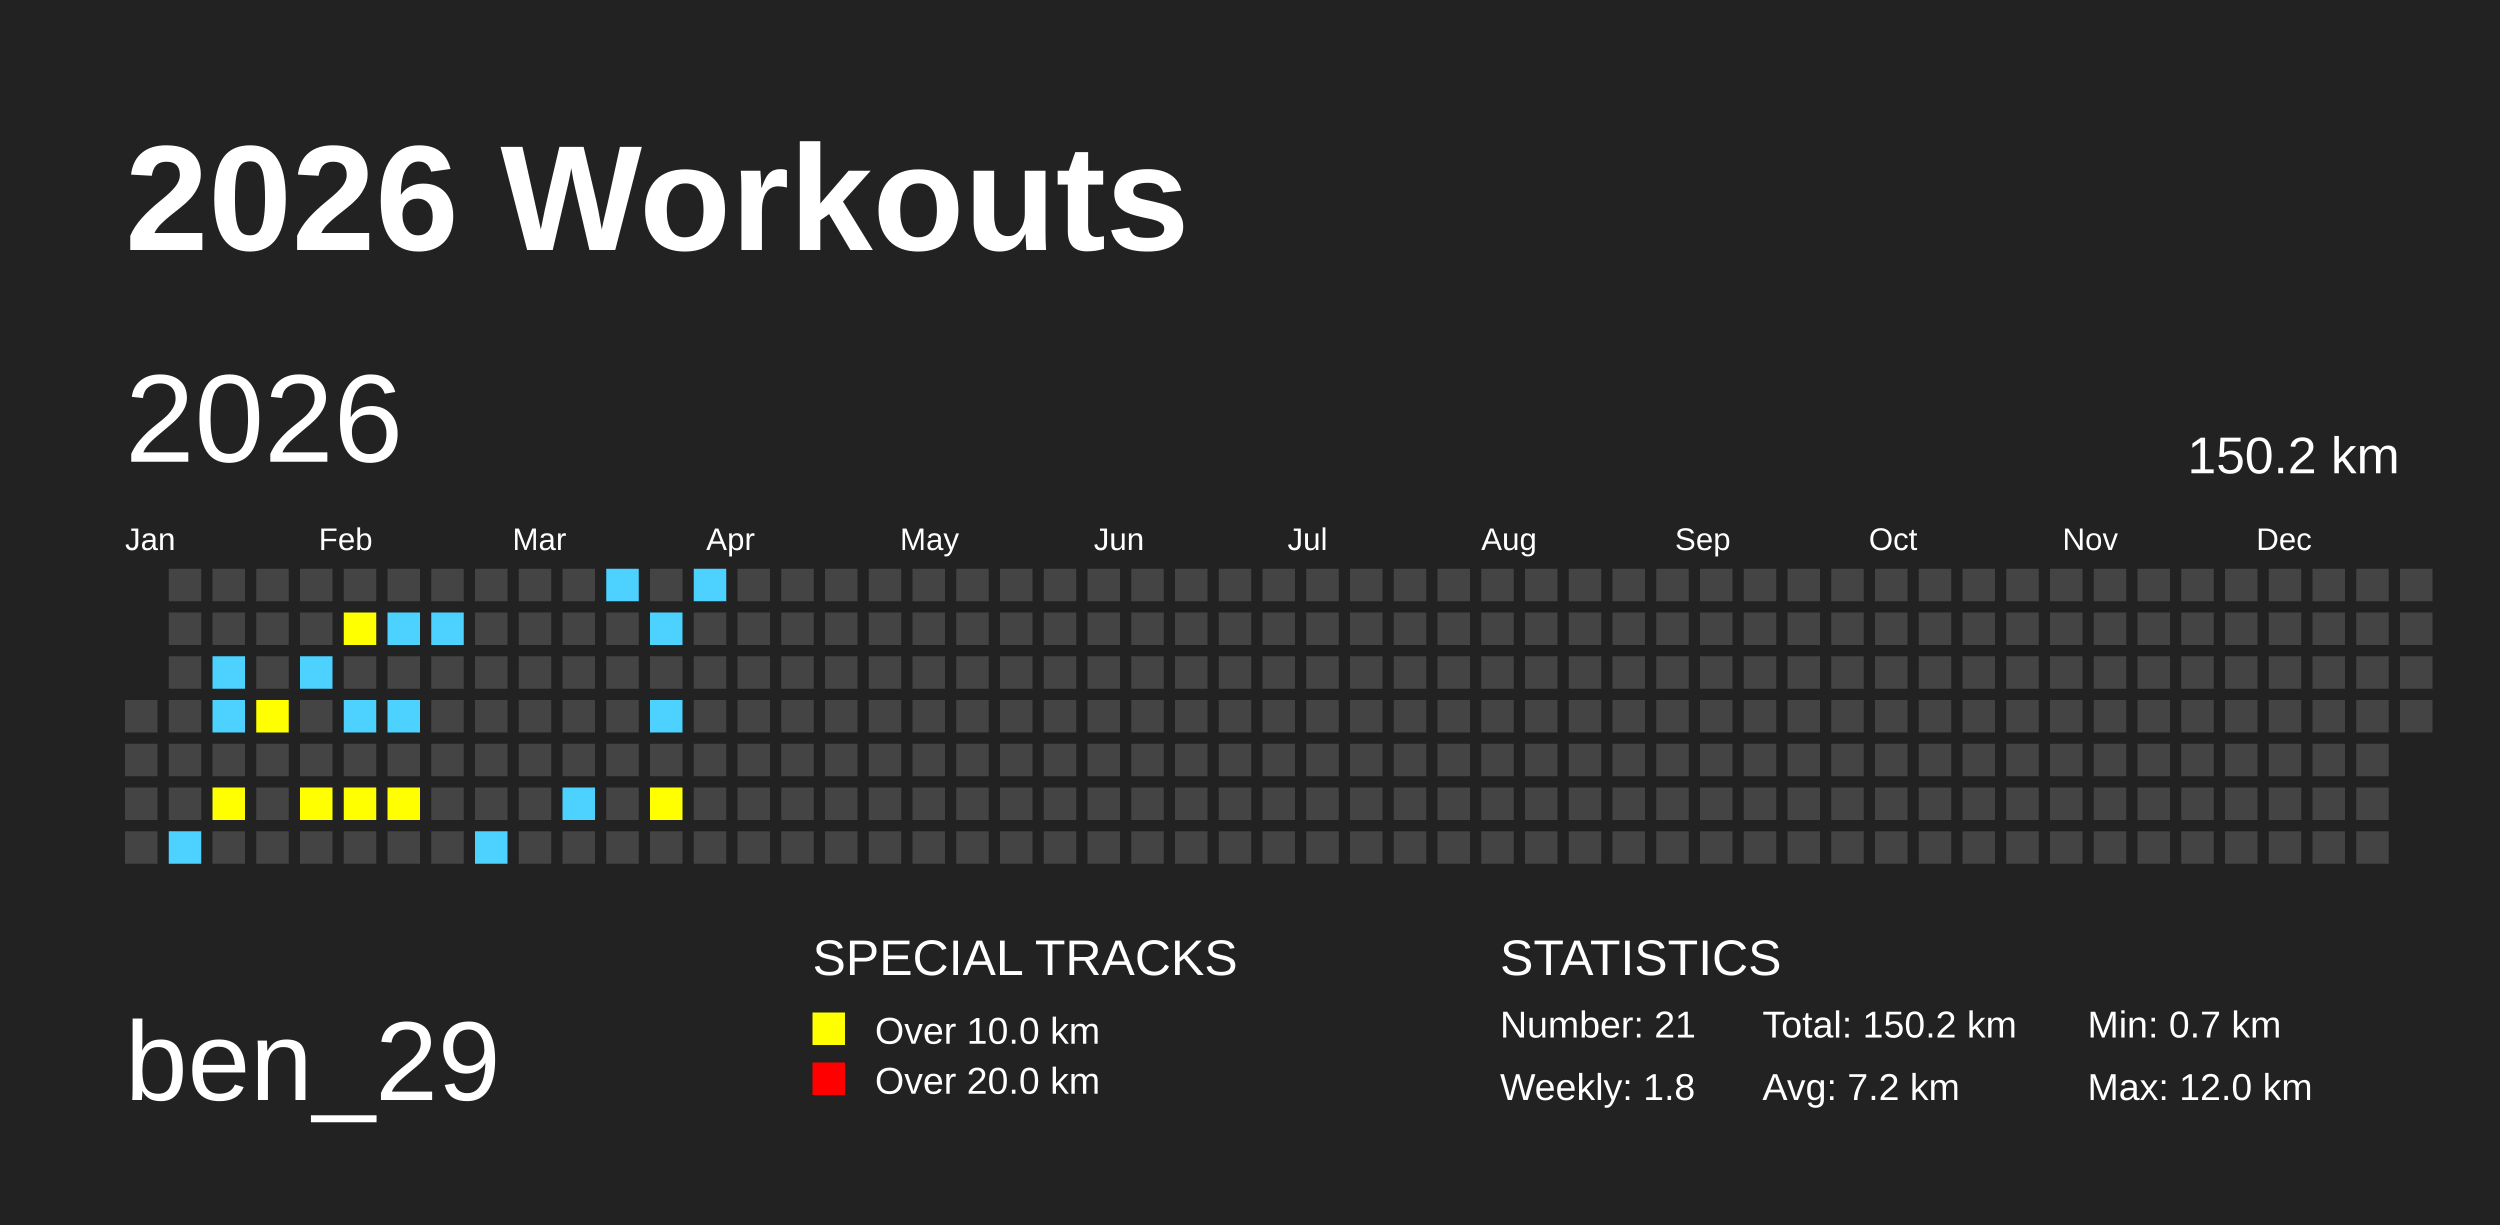
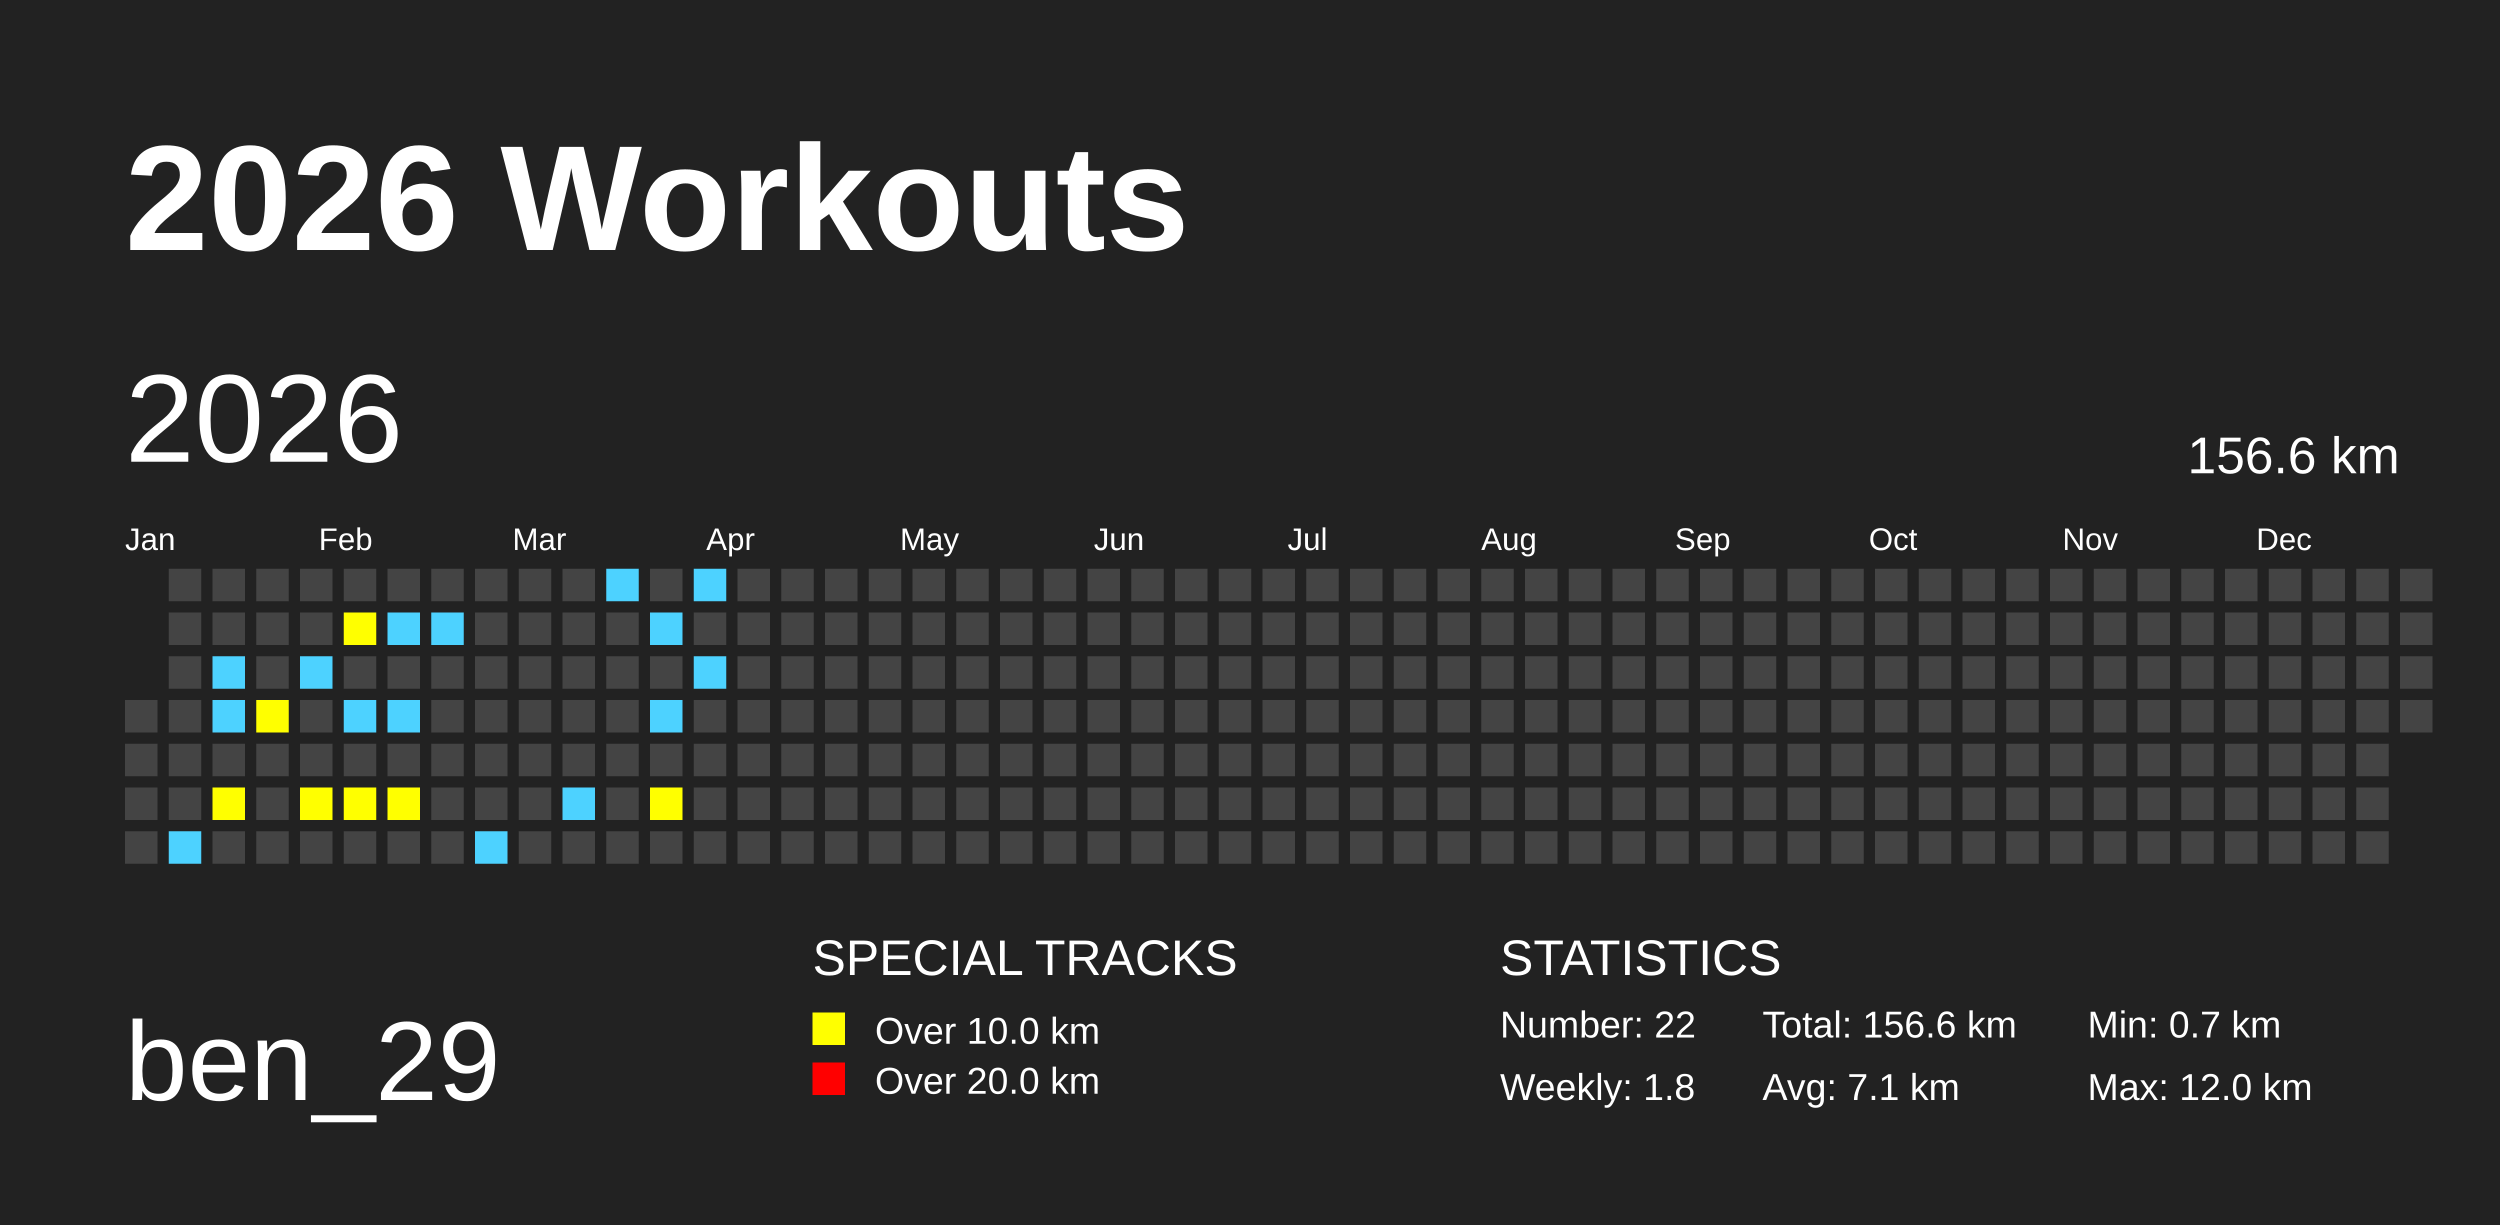
<svg xmlns="http://www.w3.org/2000/svg" baseProfile="full" height="98mm" version="1.1" viewBox="0,0,200,98" width="200mm">
  <defs />
  <rect fill="#222222" height="98" width="200" x="0" y="0" />
  <text fill="#FFFFFF" style="font-size:12px; font-family:Arial; font-weight:bold;" x="10" y="20">2026 Workouts</text>
  <text fill="#FFFFFF" style="font-size:9px; font-family:Arial" x="10" y="88">ben_29</text>
  <text fill="#FFFFFF" style="font-size:4px; font-family:Arial" x="65" y="78">SPECIAL TRACKS</text>
  <rect fill="yellow" height="2.6" width="2.6" x="65" y="81" />
  <text fill="#FFFFFF" style="font-size:3px; font-family:Arial" x="70" y="83.5">Over 10.0 km</text>
  <rect fill="red" height="2.6" width="2.6" x="65" y="85" />
  <text fill="#FFFFFF" style="font-size:3px; font-family:Arial" x="70" y="87.5">Over 20.0 km</text>
  <text fill="#FFFFFF" style="font-size:4px; font-family:Arial" x="120" y="78">STATISTICS</text>
-   <text fill="#FFFFFF" style="font-size:3px; font-family:Arial" x="120" y="83">Number: 21</text>
+   <text fill="#FFFFFF" style="font-size:3px; font-family:Arial" x="120" y="83">Number: 22</text>
  <text fill="#FFFFFF" style="font-size:3px; font-family:Arial" x="120" y="88">Weekly: 1.8</text>
-   <text fill="#FFFFFF" style="font-size:3px; font-family:Arial" x="141" y="83">Total: 150.2 km</text>
-   <text fill="#FFFFFF" style="font-size:3px; font-family:Arial" x="141" y="88">Avg: 7.2 km</text>
+   <text fill="#FFFFFF" style="font-size:3px; font-family:Arial" x="141" y="83">Total: 156.6 km</text>
+   <text fill="#FFFFFF" style="font-size:3px; font-family:Arial" x="141" y="88">Avg: 7.1 km</text>
  <text fill="#FFFFFF" style="font-size:3px; font-family:Arial" x="167" y="83">Min: 0.7 km</text>
  <text fill="#FFFFFF" style="font-size:3px; font-family:Arial" x="167" y="88">Max: 12.0 km</text>
  <text dominant-baseline="hanging" fill="#FFFFFF" style="font-size:10.0px; font-family:Arial;" x="10" y="30">2026</text>
-   <text dominant-baseline="hanging" fill="#FFFFFF" style="font-size:4.125px; font-family:Arial;" x="175" y="35">150.2 km</text>
+   <text dominant-baseline="hanging" fill="#FFFFFF" style="font-size:4.125px; font-family:Arial;" x="175" y="35">156.6 km</text>
  <text fill="#FFFFFF" style="font-size:2.5px; font-family:Arial" x="10.0" y="44">Jan</text>
  <text fill="#FFFFFF" style="font-size:2.5px; font-family:Arial" x="25.5" y="44">Feb</text>
  <text fill="#FFFFFF" style="font-size:2.5px; font-family:Arial" x="41.0" y="44">Mar</text>
  <text fill="#FFFFFF" style="font-size:2.5px; font-family:Arial" x="56.5" y="44">Apr</text>
  <text fill="#FFFFFF" style="font-size:2.5px; font-family:Arial" x="72.0" y="44">May</text>
  <text fill="#FFFFFF" style="font-size:2.5px; font-family:Arial" x="87.5" y="44">Jun</text>
  <text fill="#FFFFFF" style="font-size:2.5px; font-family:Arial" x="103.0" y="44">Jul</text>
  <text fill="#FFFFFF" style="font-size:2.5px; font-family:Arial" x="118.5" y="44">Aug</text>
  <text fill="#FFFFFF" style="font-size:2.5px; font-family:Arial" x="134.0" y="44">Sep</text>
  <text fill="#FFFFFF" style="font-size:2.5px; font-family:Arial" x="149.5" y="44">Oct</text>
  <text fill="#FFFFFF" style="font-size:2.5px; font-family:Arial" x="165.0" y="44">Nov</text>
  <text fill="#FFFFFF" style="font-size:2.5px; font-family:Arial" x="180.5" y="44">Dec</text>
  <rect fill="#444444" height="2.6" width="2.6" x="10.0" y="56.0" />
  <rect fill="#444444" height="2.6" width="2.6" x="10.0" y="59.5" />
  <rect fill="#444444" height="2.6" width="2.6" x="10.0" y="63.0" />
  <rect fill="#444444" height="2.6" width="2.6" x="10.0" y="66.5" />
  <rect fill="#444444" height="2.6" width="2.6" x="13.5" y="45.5" />
  <rect fill="#444444" height="2.6" width="2.6" x="13.5" y="49.0" />
  <rect fill="#444444" height="2.6" width="2.6" x="13.5" y="52.5" />
  <rect fill="#444444" height="2.6" width="2.6" x="13.5" y="56.0" />
  <rect fill="#444444" height="2.6" width="2.6" x="13.5" y="59.5" />
  <rect fill="#444444" height="2.6" width="2.6" x="13.5" y="63.0" />
  <rect fill="#4DD2FF" height="2.6" width="2.6" x="13.5" y="66.5" />
  <rect fill="#444444" height="2.6" width="2.6" x="17.0" y="45.5" />
  <rect fill="#444444" height="2.6" width="2.6" x="17.0" y="49.0" />
  <rect fill="#4DD2FF" height="2.6" width="2.6" x="17.0" y="52.5" />
  <rect fill="#4DD2FF" height="2.6" width="2.6" x="17.0" y="56.0" />
  <rect fill="#444444" height="2.6" width="2.6" x="17.0" y="59.5" />
  <rect fill="yellow" height="2.6" width="2.6" x="17.0" y="63.0" />
  <rect fill="#444444" height="2.6" width="2.6" x="17.0" y="66.5" />
  <rect fill="#444444" height="2.6" width="2.6" x="20.5" y="45.5" />
  <rect fill="#444444" height="2.6" width="2.6" x="20.5" y="49.0" />
  <rect fill="#444444" height="2.6" width="2.6" x="20.5" y="52.5" />
  <rect fill="yellow" height="2.6" width="2.6" x="20.5" y="56.0" />
  <rect fill="#444444" height="2.6" width="2.6" x="20.5" y="59.5" />
  <rect fill="#444444" height="2.6" width="2.6" x="20.5" y="63.0" />
  <rect fill="#444444" height="2.6" width="2.6" x="20.5" y="66.5" />
  <rect fill="#444444" height="2.6" width="2.6" x="24.0" y="45.5" />
  <rect fill="#444444" height="2.6" width="2.6" x="24.0" y="49.0" />
  <rect fill="#4DD2FF" height="2.6" width="2.6" x="24.0" y="52.5" />
  <rect fill="#444444" height="2.6" width="2.6" x="24.0" y="56.0" />
  <rect fill="#444444" height="2.6" width="2.6" x="24.0" y="59.5" />
  <rect fill="yellow" height="2.6" width="2.6" x="24.0" y="63.0" />
  <rect fill="#444444" height="2.6" width="2.6" x="24.0" y="66.5" />
  <rect fill="#444444" height="2.6" width="2.6" x="27.5" y="45.5" />
  <rect fill="yellow" height="2.6" width="2.6" x="27.5" y="49.0" />
  <rect fill="#444444" height="2.6" width="2.6" x="27.5" y="52.5" />
  <rect fill="#4DD2FF" height="2.6" width="2.6" x="27.5" y="56.0" />
  <rect fill="#444444" height="2.6" width="2.6" x="27.5" y="59.5" />
  <rect fill="yellow" height="2.6" width="2.6" x="27.5" y="63.0" />
  <rect fill="#444444" height="2.6" width="2.6" x="27.5" y="66.5" />
  <rect fill="#444444" height="2.6" width="2.6" x="31.0" y="45.5" />
  <rect fill="#4DD2FF" height="2.6" width="2.6" x="31.0" y="49.0" />
  <rect fill="#444444" height="2.6" width="2.6" x="31.0" y="52.5" />
  <rect fill="#4DD2FF" height="2.6" width="2.6" x="31.0" y="56.0" />
  <rect fill="#444444" height="2.6" width="2.6" x="31.0" y="59.5" />
  <rect fill="yellow" height="2.6" width="2.6" x="31.0" y="63.0" />
  <rect fill="#444444" height="2.6" width="2.6" x="31.0" y="66.5" />
  <rect fill="#444444" height="2.6" width="2.6" x="34.5" y="45.5" />
  <rect fill="#4DD2FF" height="2.6" width="2.6" x="34.5" y="49.0" />
  <rect fill="#444444" height="2.6" width="2.6" x="34.5" y="52.5" />
  <rect fill="#444444" height="2.6" width="2.6" x="34.5" y="56.0" />
  <rect fill="#444444" height="2.6" width="2.6" x="34.5" y="59.5" />
  <rect fill="#444444" height="2.6" width="2.6" x="34.5" y="63.0" />
  <rect fill="#444444" height="2.6" width="2.6" x="34.5" y="66.5" />
  <rect fill="#444444" height="2.6" width="2.6" x="38.0" y="45.5" />
  <rect fill="#444444" height="2.6" width="2.6" x="38.0" y="49.0" />
  <rect fill="#444444" height="2.6" width="2.6" x="38.0" y="52.5" />
  <rect fill="#444444" height="2.6" width="2.6" x="38.0" y="56.0" />
  <rect fill="#444444" height="2.6" width="2.6" x="38.0" y="59.5" />
  <rect fill="#444444" height="2.6" width="2.6" x="38.0" y="63.0" />
  <rect fill="#4DD2FF" height="2.6" width="2.6" x="38.0" y="66.5" />
  <rect fill="#444444" height="2.6" width="2.6" x="41.5" y="45.5" />
  <rect fill="#444444" height="2.6" width="2.6" x="41.5" y="49.0" />
  <rect fill="#444444" height="2.6" width="2.6" x="41.5" y="52.5" />
  <rect fill="#444444" height="2.6" width="2.6" x="41.5" y="56.0" />
  <rect fill="#444444" height="2.6" width="2.6" x="41.5" y="59.5" />
  <rect fill="#444444" height="2.6" width="2.6" x="41.5" y="63.0" />
  <rect fill="#444444" height="2.6" width="2.6" x="41.5" y="66.5" />
  <rect fill="#444444" height="2.6" width="2.6" x="45.0" y="45.5" />
  <rect fill="#444444" height="2.6" width="2.6" x="45.0" y="49.0" />
  <rect fill="#444444" height="2.6" width="2.6" x="45.0" y="52.5" />
  <rect fill="#444444" height="2.6" width="2.6" x="45.0" y="56.0" />
  <rect fill="#444444" height="2.6" width="2.6" x="45.0" y="59.5" />
  <rect fill="#4DD2FF" height="2.6" width="2.6" x="45.0" y="63.0" />
  <rect fill="#444444" height="2.6" width="2.6" x="45.0" y="66.5" />
  <rect fill="#4DD2FF" height="2.6" width="2.6" x="48.5" y="45.5" />
  <rect fill="#444444" height="2.6" width="2.6" x="48.5" y="49.0" />
  <rect fill="#444444" height="2.6" width="2.6" x="48.5" y="52.5" />
  <rect fill="#444444" height="2.6" width="2.6" x="48.5" y="56.0" />
  <rect fill="#444444" height="2.6" width="2.6" x="48.5" y="59.5" />
  <rect fill="#444444" height="2.6" width="2.6" x="48.5" y="63.0" />
  <rect fill="#444444" height="2.6" width="2.6" x="48.5" y="66.5" />
  <rect fill="#444444" height="2.6" width="2.6" x="52.0" y="45.5" />
  <rect fill="#4DD2FF" height="2.6" width="2.6" x="52.0" y="49.0" />
  <rect fill="#444444" height="2.6" width="2.6" x="52.0" y="52.5" />
  <rect fill="#4DD2FF" height="2.6" width="2.6" x="52.0" y="56.0" />
  <rect fill="#444444" height="2.6" width="2.6" x="52.0" y="59.5" />
  <rect fill="yellow" height="2.6" width="2.6" x="52.0" y="63.0" />
  <rect fill="#444444" height="2.6" width="2.6" x="52.0" y="66.5" />
  <rect fill="#4DD2FF" height="2.6" width="2.6" x="55.5" y="45.5" />
  <rect fill="#444444" height="2.6" width="2.6" x="55.5" y="49.0" />
-   <rect fill="#444444" height="2.6" width="2.6" x="55.5" y="52.5" />
+   <rect fill="#4DD2FF" height="2.6" width="2.6" x="55.5" y="52.5" />
  <rect fill="#444444" height="2.6" width="2.6" x="55.5" y="56.0" />
  <rect fill="#444444" height="2.6" width="2.6" x="55.5" y="59.5" />
  <rect fill="#444444" height="2.6" width="2.6" x="55.5" y="63.0" />
  <rect fill="#444444" height="2.6" width="2.6" x="55.5" y="66.5" />
  <rect fill="#444444" height="2.6" width="2.6" x="59.0" y="45.5" />
  <rect fill="#444444" height="2.6" width="2.6" x="59.0" y="49.0" />
  <rect fill="#444444" height="2.6" width="2.6" x="59.0" y="52.5" />
  <rect fill="#444444" height="2.6" width="2.6" x="59.0" y="56.0" />
  <rect fill="#444444" height="2.6" width="2.6" x="59.0" y="59.5" />
  <rect fill="#444444" height="2.6" width="2.6" x="59.0" y="63.0" />
  <rect fill="#444444" height="2.6" width="2.6" x="59.0" y="66.5" />
  <rect fill="#444444" height="2.6" width="2.6" x="62.5" y="45.5" />
  <rect fill="#444444" height="2.6" width="2.6" x="62.5" y="49.0" />
  <rect fill="#444444" height="2.6" width="2.6" x="62.5" y="52.5" />
  <rect fill="#444444" height="2.6" width="2.6" x="62.5" y="56.0" />
  <rect fill="#444444" height="2.6" width="2.6" x="62.5" y="59.5" />
  <rect fill="#444444" height="2.6" width="2.6" x="62.5" y="63.0" />
  <rect fill="#444444" height="2.6" width="2.6" x="62.5" y="66.5" />
  <rect fill="#444444" height="2.6" width="2.6" x="66.0" y="45.5" />
  <rect fill="#444444" height="2.6" width="2.6" x="66.0" y="49.0" />
  <rect fill="#444444" height="2.6" width="2.6" x="66.0" y="52.5" />
  <rect fill="#444444" height="2.6" width="2.6" x="66.0" y="56.0" />
  <rect fill="#444444" height="2.6" width="2.6" x="66.0" y="59.5" />
  <rect fill="#444444" height="2.6" width="2.6" x="66.0" y="63.0" />
  <rect fill="#444444" height="2.6" width="2.6" x="66.0" y="66.5" />
  <rect fill="#444444" height="2.6" width="2.6" x="69.5" y="45.5" />
  <rect fill="#444444" height="2.6" width="2.6" x="69.5" y="49.0" />
  <rect fill="#444444" height="2.6" width="2.6" x="69.5" y="52.5" />
  <rect fill="#444444" height="2.6" width="2.6" x="69.5" y="56.0" />
  <rect fill="#444444" height="2.6" width="2.6" x="69.5" y="59.5" />
  <rect fill="#444444" height="2.6" width="2.6" x="69.5" y="63.0" />
  <rect fill="#444444" height="2.6" width="2.6" x="69.5" y="66.5" />
  <rect fill="#444444" height="2.6" width="2.6" x="73.0" y="45.5" />
  <rect fill="#444444" height="2.6" width="2.6" x="73.0" y="49.0" />
  <rect fill="#444444" height="2.6" width="2.6" x="73.0" y="52.5" />
  <rect fill="#444444" height="2.6" width="2.6" x="73.0" y="56.0" />
  <rect fill="#444444" height="2.6" width="2.6" x="73.0" y="59.5" />
  <rect fill="#444444" height="2.6" width="2.6" x="73.0" y="63.0" />
  <rect fill="#444444" height="2.6" width="2.6" x="73.0" y="66.5" />
  <rect fill="#444444" height="2.6" width="2.6" x="76.5" y="45.5" />
  <rect fill="#444444" height="2.6" width="2.6" x="76.5" y="49.0" />
  <rect fill="#444444" height="2.6" width="2.6" x="76.5" y="52.5" />
  <rect fill="#444444" height="2.6" width="2.6" x="76.5" y="56.0" />
  <rect fill="#444444" height="2.6" width="2.6" x="76.5" y="59.5" />
  <rect fill="#444444" height="2.6" width="2.6" x="76.5" y="63.0" />
  <rect fill="#444444" height="2.6" width="2.6" x="76.5" y="66.5" />
  <rect fill="#444444" height="2.6" width="2.6" x="80.0" y="45.5" />
  <rect fill="#444444" height="2.6" width="2.6" x="80.0" y="49.0" />
  <rect fill="#444444" height="2.6" width="2.6" x="80.0" y="52.5" />
  <rect fill="#444444" height="2.6" width="2.6" x="80.0" y="56.0" />
  <rect fill="#444444" height="2.6" width="2.6" x="80.0" y="59.5" />
  <rect fill="#444444" height="2.6" width="2.6" x="80.0" y="63.0" />
  <rect fill="#444444" height="2.6" width="2.6" x="80.0" y="66.5" />
  <rect fill="#444444" height="2.6" width="2.6" x="83.5" y="45.5" />
  <rect fill="#444444" height="2.6" width="2.6" x="83.5" y="49.0" />
  <rect fill="#444444" height="2.6" width="2.6" x="83.5" y="52.5" />
  <rect fill="#444444" height="2.6" width="2.6" x="83.5" y="56.0" />
  <rect fill="#444444" height="2.6" width="2.6" x="83.5" y="59.5" />
  <rect fill="#444444" height="2.6" width="2.6" x="83.5" y="63.0" />
  <rect fill="#444444" height="2.6" width="2.6" x="83.5" y="66.5" />
  <rect fill="#444444" height="2.6" width="2.6" x="87.0" y="45.5" />
  <rect fill="#444444" height="2.6" width="2.6" x="87.0" y="49.0" />
  <rect fill="#444444" height="2.6" width="2.6" x="87.0" y="52.5" />
  <rect fill="#444444" height="2.6" width="2.6" x="87.0" y="56.0" />
  <rect fill="#444444" height="2.6" width="2.6" x="87.0" y="59.5" />
  <rect fill="#444444" height="2.6" width="2.6" x="87.0" y="63.0" />
  <rect fill="#444444" height="2.6" width="2.6" x="87.0" y="66.5" />
  <rect fill="#444444" height="2.6" width="2.6" x="90.5" y="45.5" />
  <rect fill="#444444" height="2.6" width="2.6" x="90.5" y="49.0" />
  <rect fill="#444444" height="2.6" width="2.6" x="90.5" y="52.5" />
  <rect fill="#444444" height="2.6" width="2.6" x="90.5" y="56.0" />
  <rect fill="#444444" height="2.6" width="2.6" x="90.5" y="59.5" />
  <rect fill="#444444" height="2.6" width="2.6" x="90.5" y="63.0" />
  <rect fill="#444444" height="2.6" width="2.6" x="90.5" y="66.5" />
  <rect fill="#444444" height="2.6" width="2.6" x="94.0" y="45.5" />
  <rect fill="#444444" height="2.6" width="2.6" x="94.0" y="49.0" />
  <rect fill="#444444" height="2.6" width="2.6" x="94.0" y="52.5" />
  <rect fill="#444444" height="2.6" width="2.6" x="94.0" y="56.0" />
  <rect fill="#444444" height="2.6" width="2.6" x="94.0" y="59.5" />
  <rect fill="#444444" height="2.6" width="2.6" x="94.0" y="63.0" />
  <rect fill="#444444" height="2.6" width="2.6" x="94.0" y="66.5" />
  <rect fill="#444444" height="2.6" width="2.6" x="97.5" y="45.5" />
  <rect fill="#444444" height="2.6" width="2.6" x="97.5" y="49.0" />
  <rect fill="#444444" height="2.6" width="2.6" x="97.5" y="52.5" />
  <rect fill="#444444" height="2.6" width="2.6" x="97.5" y="56.0" />
  <rect fill="#444444" height="2.6" width="2.6" x="97.5" y="59.5" />
  <rect fill="#444444" height="2.6" width="2.6" x="97.5" y="63.0" />
  <rect fill="#444444" height="2.6" width="2.6" x="97.5" y="66.5" />
  <rect fill="#444444" height="2.6" width="2.6" x="101.0" y="45.5" />
  <rect fill="#444444" height="2.6" width="2.6" x="101.0" y="49.0" />
  <rect fill="#444444" height="2.6" width="2.6" x="101.0" y="52.5" />
  <rect fill="#444444" height="2.6" width="2.6" x="101.0" y="56.0" />
  <rect fill="#444444" height="2.6" width="2.6" x="101.0" y="59.5" />
  <rect fill="#444444" height="2.6" width="2.6" x="101.0" y="63.0" />
  <rect fill="#444444" height="2.6" width="2.6" x="101.0" y="66.5" />
  <rect fill="#444444" height="2.6" width="2.6" x="104.5" y="45.5" />
  <rect fill="#444444" height="2.6" width="2.6" x="104.5" y="49.0" />
  <rect fill="#444444" height="2.6" width="2.6" x="104.5" y="52.5" />
  <rect fill="#444444" height="2.6" width="2.6" x="104.5" y="56.0" />
  <rect fill="#444444" height="2.6" width="2.6" x="104.5" y="59.5" />
  <rect fill="#444444" height="2.6" width="2.6" x="104.5" y="63.0" />
  <rect fill="#444444" height="2.6" width="2.6" x="104.5" y="66.5" />
  <rect fill="#444444" height="2.6" width="2.6" x="108.0" y="45.5" />
  <rect fill="#444444" height="2.6" width="2.6" x="108.0" y="49.0" />
  <rect fill="#444444" height="2.6" width="2.6" x="108.0" y="52.5" />
  <rect fill="#444444" height="2.6" width="2.6" x="108.0" y="56.0" />
  <rect fill="#444444" height="2.6" width="2.6" x="108.0" y="59.5" />
  <rect fill="#444444" height="2.6" width="2.6" x="108.0" y="63.0" />
  <rect fill="#444444" height="2.6" width="2.6" x="108.0" y="66.5" />
  <rect fill="#444444" height="2.6" width="2.6" x="111.5" y="45.5" />
  <rect fill="#444444" height="2.6" width="2.6" x="111.5" y="49.0" />
  <rect fill="#444444" height="2.6" width="2.6" x="111.5" y="52.5" />
  <rect fill="#444444" height="2.6" width="2.6" x="111.5" y="56.0" />
  <rect fill="#444444" height="2.6" width="2.6" x="111.5" y="59.5" />
  <rect fill="#444444" height="2.6" width="2.6" x="111.5" y="63.0" />
  <rect fill="#444444" height="2.6" width="2.6" x="111.5" y="66.5" />
  <rect fill="#444444" height="2.6" width="2.6" x="115.0" y="45.5" />
  <rect fill="#444444" height="2.6" width="2.6" x="115.0" y="49.0" />
  <rect fill="#444444" height="2.6" width="2.6" x="115.0" y="52.5" />
  <rect fill="#444444" height="2.6" width="2.6" x="115.0" y="56.0" />
  <rect fill="#444444" height="2.6" width="2.6" x="115.0" y="59.5" />
  <rect fill="#444444" height="2.6" width="2.6" x="115.0" y="63.0" />
  <rect fill="#444444" height="2.6" width="2.6" x="115.0" y="66.5" />
  <rect fill="#444444" height="2.6" width="2.6" x="118.5" y="45.5" />
  <rect fill="#444444" height="2.6" width="2.6" x="118.5" y="49.0" />
  <rect fill="#444444" height="2.6" width="2.6" x="118.5" y="52.5" />
  <rect fill="#444444" height="2.6" width="2.6" x="118.5" y="56.0" />
  <rect fill="#444444" height="2.6" width="2.6" x="118.5" y="59.5" />
  <rect fill="#444444" height="2.6" width="2.6" x="118.5" y="63.0" />
  <rect fill="#444444" height="2.6" width="2.6" x="118.5" y="66.5" />
  <rect fill="#444444" height="2.6" width="2.6" x="122.0" y="45.5" />
  <rect fill="#444444" height="2.6" width="2.6" x="122.0" y="49.0" />
  <rect fill="#444444" height="2.6" width="2.6" x="122.0" y="52.5" />
  <rect fill="#444444" height="2.6" width="2.6" x="122.0" y="56.0" />
  <rect fill="#444444" height="2.6" width="2.6" x="122.0" y="59.5" />
  <rect fill="#444444" height="2.6" width="2.6" x="122.0" y="63.0" />
  <rect fill="#444444" height="2.6" width="2.6" x="122.0" y="66.5" />
  <rect fill="#444444" height="2.6" width="2.6" x="125.5" y="45.5" />
  <rect fill="#444444" height="2.6" width="2.6" x="125.5" y="49.0" />
  <rect fill="#444444" height="2.6" width="2.6" x="125.5" y="52.5" />
  <rect fill="#444444" height="2.6" width="2.6" x="125.5" y="56.0" />
  <rect fill="#444444" height="2.6" width="2.6" x="125.5" y="59.5" />
  <rect fill="#444444" height="2.6" width="2.6" x="125.5" y="63.0" />
  <rect fill="#444444" height="2.6" width="2.6" x="125.5" y="66.5" />
  <rect fill="#444444" height="2.6" width="2.6" x="129.0" y="45.5" />
  <rect fill="#444444" height="2.6" width="2.6" x="129.0" y="49.0" />
  <rect fill="#444444" height="2.6" width="2.6" x="129.0" y="52.5" />
  <rect fill="#444444" height="2.6" width="2.6" x="129.0" y="56.0" />
  <rect fill="#444444" height="2.6" width="2.6" x="129.0" y="59.5" />
  <rect fill="#444444" height="2.6" width="2.6" x="129.0" y="63.0" />
  <rect fill="#444444" height="2.6" width="2.6" x="129.0" y="66.5" />
  <rect fill="#444444" height="2.6" width="2.6" x="132.5" y="45.5" />
  <rect fill="#444444" height="2.6" width="2.6" x="132.5" y="49.0" />
  <rect fill="#444444" height="2.6" width="2.6" x="132.5" y="52.5" />
  <rect fill="#444444" height="2.6" width="2.6" x="132.5" y="56.0" />
  <rect fill="#444444" height="2.6" width="2.6" x="132.5" y="59.5" />
  <rect fill="#444444" height="2.6" width="2.6" x="132.5" y="63.0" />
  <rect fill="#444444" height="2.6" width="2.6" x="132.5" y="66.5" />
  <rect fill="#444444" height="2.6" width="2.6" x="136.0" y="45.5" />
  <rect fill="#444444" height="2.6" width="2.6" x="136.0" y="49.0" />
  <rect fill="#444444" height="2.6" width="2.6" x="136.0" y="52.5" />
  <rect fill="#444444" height="2.6" width="2.6" x="136.0" y="56.0" />
  <rect fill="#444444" height="2.6" width="2.6" x="136.0" y="59.5" />
  <rect fill="#444444" height="2.6" width="2.6" x="136.0" y="63.0" />
  <rect fill="#444444" height="2.6" width="2.6" x="136.0" y="66.5" />
  <rect fill="#444444" height="2.6" width="2.6" x="139.5" y="45.5" />
  <rect fill="#444444" height="2.6" width="2.6" x="139.5" y="49.0" />
  <rect fill="#444444" height="2.6" width="2.6" x="139.5" y="52.5" />
  <rect fill="#444444" height="2.6" width="2.6" x="139.5" y="56.0" />
  <rect fill="#444444" height="2.6" width="2.6" x="139.5" y="59.5" />
  <rect fill="#444444" height="2.6" width="2.6" x="139.5" y="63.0" />
  <rect fill="#444444" height="2.6" width="2.6" x="139.5" y="66.5" />
  <rect fill="#444444" height="2.6" width="2.6" x="143.0" y="45.5" />
  <rect fill="#444444" height="2.6" width="2.6" x="143.0" y="49.0" />
  <rect fill="#444444" height="2.6" width="2.6" x="143.0" y="52.5" />
  <rect fill="#444444" height="2.6" width="2.6" x="143.0" y="56.0" />
  <rect fill="#444444" height="2.6" width="2.6" x="143.0" y="59.5" />
  <rect fill="#444444" height="2.6" width="2.6" x="143.0" y="63.0" />
  <rect fill="#444444" height="2.6" width="2.6" x="143.0" y="66.5" />
  <rect fill="#444444" height="2.6" width="2.6" x="146.5" y="45.5" />
  <rect fill="#444444" height="2.6" width="2.6" x="146.5" y="49.0" />
  <rect fill="#444444" height="2.6" width="2.6" x="146.5" y="52.5" />
  <rect fill="#444444" height="2.6" width="2.6" x="146.5" y="56.0" />
  <rect fill="#444444" height="2.6" width="2.6" x="146.5" y="59.5" />
  <rect fill="#444444" height="2.6" width="2.6" x="146.5" y="63.0" />
  <rect fill="#444444" height="2.6" width="2.6" x="146.5" y="66.5" />
  <rect fill="#444444" height="2.6" width="2.6" x="150.0" y="45.5" />
  <rect fill="#444444" height="2.6" width="2.6" x="150.0" y="49.0" />
  <rect fill="#444444" height="2.6" width="2.6" x="150.0" y="52.5" />
  <rect fill="#444444" height="2.6" width="2.6" x="150.0" y="56.0" />
  <rect fill="#444444" height="2.6" width="2.6" x="150.0" y="59.5" />
  <rect fill="#444444" height="2.6" width="2.6" x="150.0" y="63.0" />
  <rect fill="#444444" height="2.6" width="2.6" x="150.0" y="66.5" />
  <rect fill="#444444" height="2.6" width="2.6" x="153.5" y="45.5" />
  <rect fill="#444444" height="2.6" width="2.6" x="153.5" y="49.0" />
  <rect fill="#444444" height="2.6" width="2.6" x="153.5" y="52.5" />
  <rect fill="#444444" height="2.6" width="2.6" x="153.5" y="56.0" />
  <rect fill="#444444" height="2.6" width="2.6" x="153.5" y="59.5" />
  <rect fill="#444444" height="2.6" width="2.6" x="153.5" y="63.0" />
  <rect fill="#444444" height="2.6" width="2.6" x="153.5" y="66.5" />
  <rect fill="#444444" height="2.6" width="2.6" x="157.0" y="45.5" />
  <rect fill="#444444" height="2.6" width="2.6" x="157.0" y="49.0" />
  <rect fill="#444444" height="2.6" width="2.6" x="157.0" y="52.5" />
  <rect fill="#444444" height="2.6" width="2.6" x="157.0" y="56.0" />
  <rect fill="#444444" height="2.6" width="2.6" x="157.0" y="59.5" />
  <rect fill="#444444" height="2.6" width="2.6" x="157.0" y="63.0" />
  <rect fill="#444444" height="2.6" width="2.6" x="157.0" y="66.5" />
  <rect fill="#444444" height="2.6" width="2.6" x="160.5" y="45.5" />
  <rect fill="#444444" height="2.6" width="2.6" x="160.5" y="49.0" />
  <rect fill="#444444" height="2.6" width="2.6" x="160.5" y="52.5" />
  <rect fill="#444444" height="2.6" width="2.6" x="160.5" y="56.0" />
  <rect fill="#444444" height="2.6" width="2.6" x="160.5" y="59.5" />
  <rect fill="#444444" height="2.6" width="2.6" x="160.5" y="63.0" />
  <rect fill="#444444" height="2.6" width="2.6" x="160.5" y="66.5" />
  <rect fill="#444444" height="2.6" width="2.6" x="164.0" y="45.5" />
  <rect fill="#444444" height="2.6" width="2.6" x="164.0" y="49.0" />
  <rect fill="#444444" height="2.6" width="2.6" x="164.0" y="52.5" />
  <rect fill="#444444" height="2.6" width="2.6" x="164.0" y="56.0" />
  <rect fill="#444444" height="2.6" width="2.6" x="164.0" y="59.5" />
  <rect fill="#444444" height="2.6" width="2.6" x="164.0" y="63.0" />
  <rect fill="#444444" height="2.6" width="2.6" x="164.0" y="66.5" />
  <rect fill="#444444" height="2.6" width="2.6" x="167.5" y="45.5" />
  <rect fill="#444444" height="2.6" width="2.6" x="167.5" y="49.0" />
  <rect fill="#444444" height="2.6" width="2.6" x="167.5" y="52.5" />
  <rect fill="#444444" height="2.6" width="2.6" x="167.5" y="56.0" />
  <rect fill="#444444" height="2.6" width="2.6" x="167.5" y="59.5" />
  <rect fill="#444444" height="2.6" width="2.6" x="167.5" y="63.0" />
  <rect fill="#444444" height="2.6" width="2.6" x="167.5" y="66.5" />
  <rect fill="#444444" height="2.6" width="2.6" x="171.0" y="45.5" />
  <rect fill="#444444" height="2.6" width="2.6" x="171.0" y="49.0" />
  <rect fill="#444444" height="2.6" width="2.6" x="171.0" y="52.5" />
  <rect fill="#444444" height="2.6" width="2.6" x="171.0" y="56.0" />
  <rect fill="#444444" height="2.6" width="2.6" x="171.0" y="59.5" />
  <rect fill="#444444" height="2.6" width="2.6" x="171.0" y="63.0" />
  <rect fill="#444444" height="2.6" width="2.6" x="171.0" y="66.5" />
  <rect fill="#444444" height="2.6" width="2.6" x="174.5" y="45.5" />
  <rect fill="#444444" height="2.6" width="2.6" x="174.5" y="49.0" />
  <rect fill="#444444" height="2.6" width="2.6" x="174.5" y="52.5" />
  <rect fill="#444444" height="2.6" width="2.6" x="174.5" y="56.0" />
  <rect fill="#444444" height="2.6" width="2.6" x="174.5" y="59.5" />
  <rect fill="#444444" height="2.6" width="2.6" x="174.5" y="63.0" />
  <rect fill="#444444" height="2.6" width="2.6" x="174.5" y="66.5" />
  <rect fill="#444444" height="2.6" width="2.6" x="178.0" y="45.5" />
  <rect fill="#444444" height="2.6" width="2.6" x="178.0" y="49.0" />
  <rect fill="#444444" height="2.6" width="2.6" x="178.0" y="52.5" />
  <rect fill="#444444" height="2.6" width="2.6" x="178.0" y="56.0" />
  <rect fill="#444444" height="2.6" width="2.6" x="178.0" y="59.5" />
  <rect fill="#444444" height="2.6" width="2.6" x="178.0" y="63.0" />
  <rect fill="#444444" height="2.6" width="2.6" x="178.0" y="66.5" />
  <rect fill="#444444" height="2.6" width="2.6" x="181.5" y="45.5" />
  <rect fill="#444444" height="2.6" width="2.6" x="181.5" y="49.0" />
  <rect fill="#444444" height="2.6" width="2.6" x="181.5" y="52.5" />
  <rect fill="#444444" height="2.6" width="2.6" x="181.5" y="56.0" />
  <rect fill="#444444" height="2.6" width="2.6" x="181.5" y="59.5" />
  <rect fill="#444444" height="2.6" width="2.6" x="181.5" y="63.0" />
  <rect fill="#444444" height="2.6" width="2.6" x="181.5" y="66.5" />
  <rect fill="#444444" height="2.6" width="2.6" x="185.0" y="45.5" />
  <rect fill="#444444" height="2.6" width="2.6" x="185.0" y="49.0" />
  <rect fill="#444444" height="2.6" width="2.6" x="185.0" y="52.5" />
  <rect fill="#444444" height="2.6" width="2.6" x="185.0" y="56.0" />
  <rect fill="#444444" height="2.6" width="2.6" x="185.0" y="59.5" />
  <rect fill="#444444" height="2.6" width="2.6" x="185.0" y="63.0" />
  <rect fill="#444444" height="2.6" width="2.6" x="185.0" y="66.5" />
  <rect fill="#444444" height="2.6" width="2.6" x="188.5" y="45.5" />
  <rect fill="#444444" height="2.6" width="2.6" x="188.5" y="49.0" />
  <rect fill="#444444" height="2.6" width="2.6" x="188.5" y="52.5" />
  <rect fill="#444444" height="2.6" width="2.6" x="188.5" y="56.0" />
  <rect fill="#444444" height="2.6" width="2.6" x="188.5" y="59.5" />
  <rect fill="#444444" height="2.6" width="2.6" x="188.5" y="63.0" />
  <rect fill="#444444" height="2.6" width="2.6" x="188.5" y="66.5" />
  <rect fill="#444444" height="2.6" width="2.6" x="192.0" y="45.5" />
  <rect fill="#444444" height="2.6" width="2.6" x="192.0" y="49.0" />
  <rect fill="#444444" height="2.6" width="2.6" x="192.0" y="52.5" />
  <rect fill="#444444" height="2.6" width="2.6" x="192.0" y="56.0" />
</svg>
